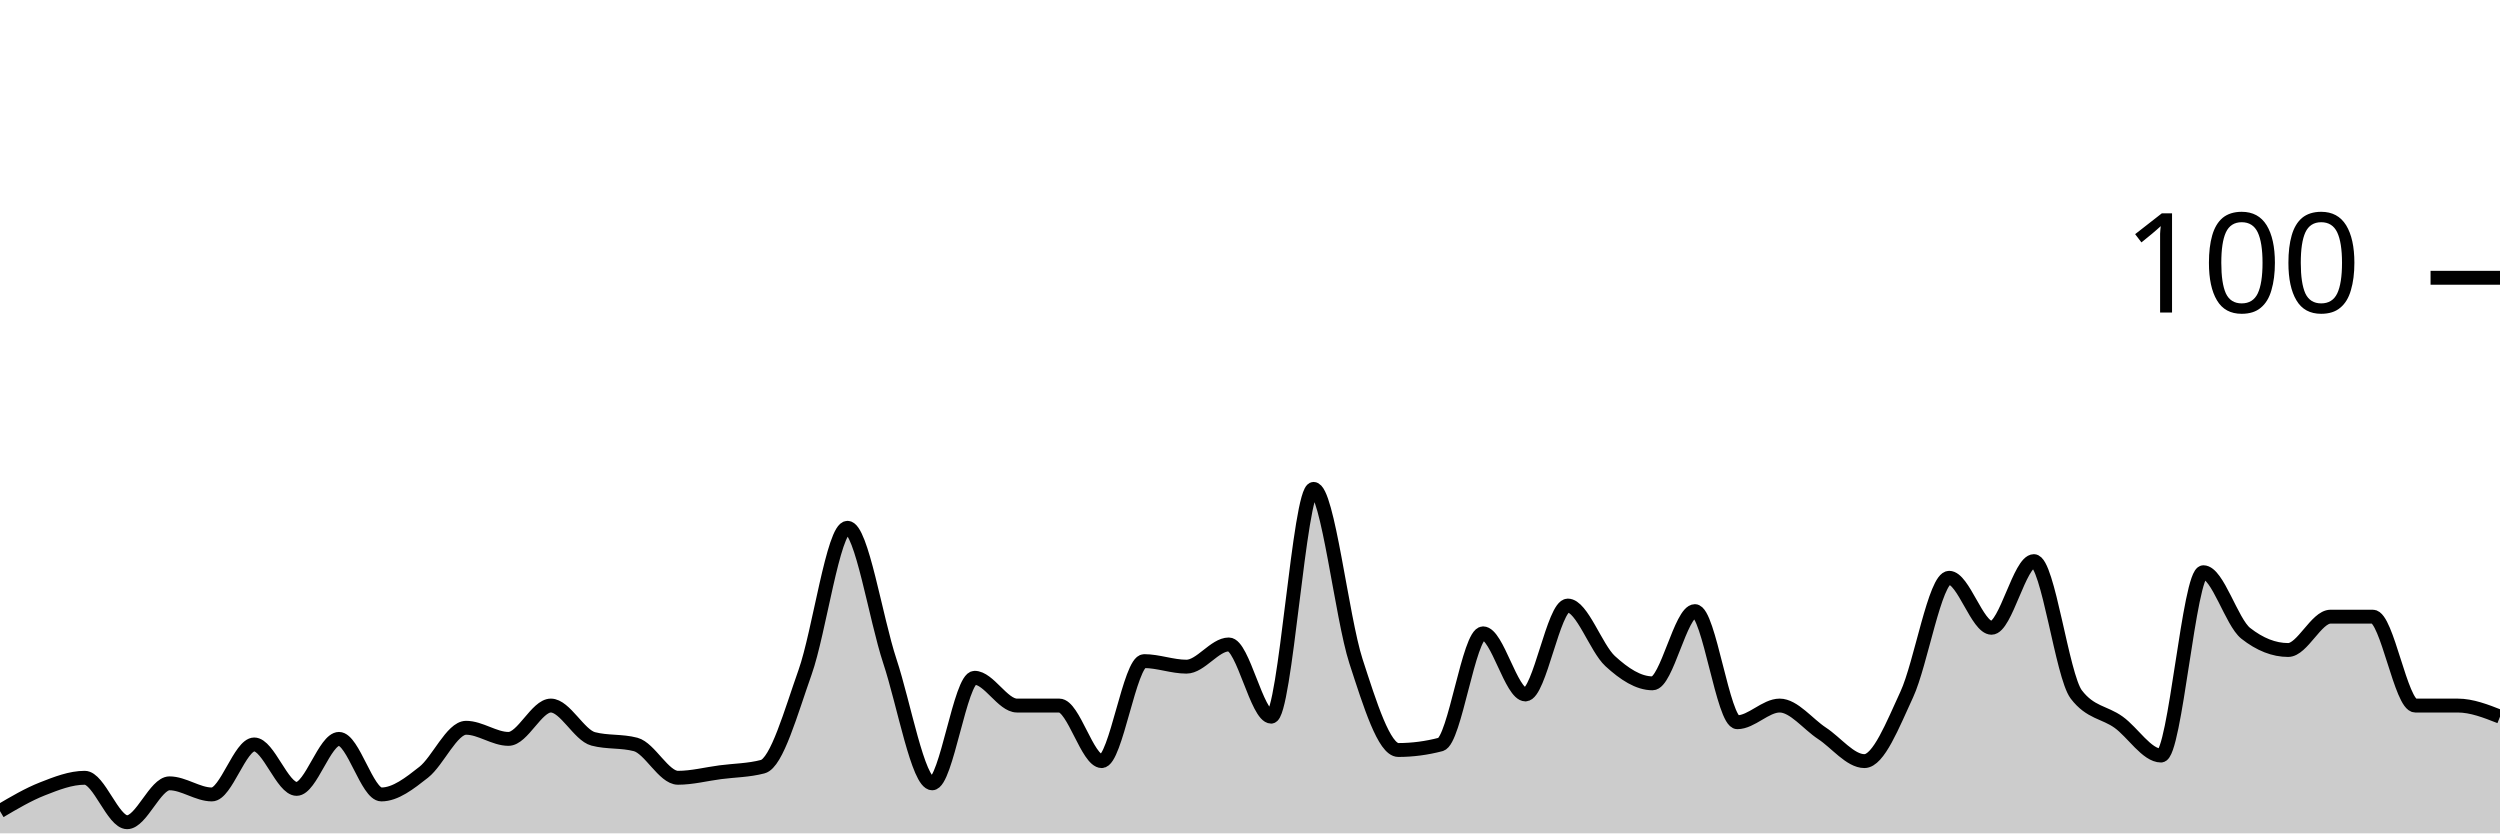
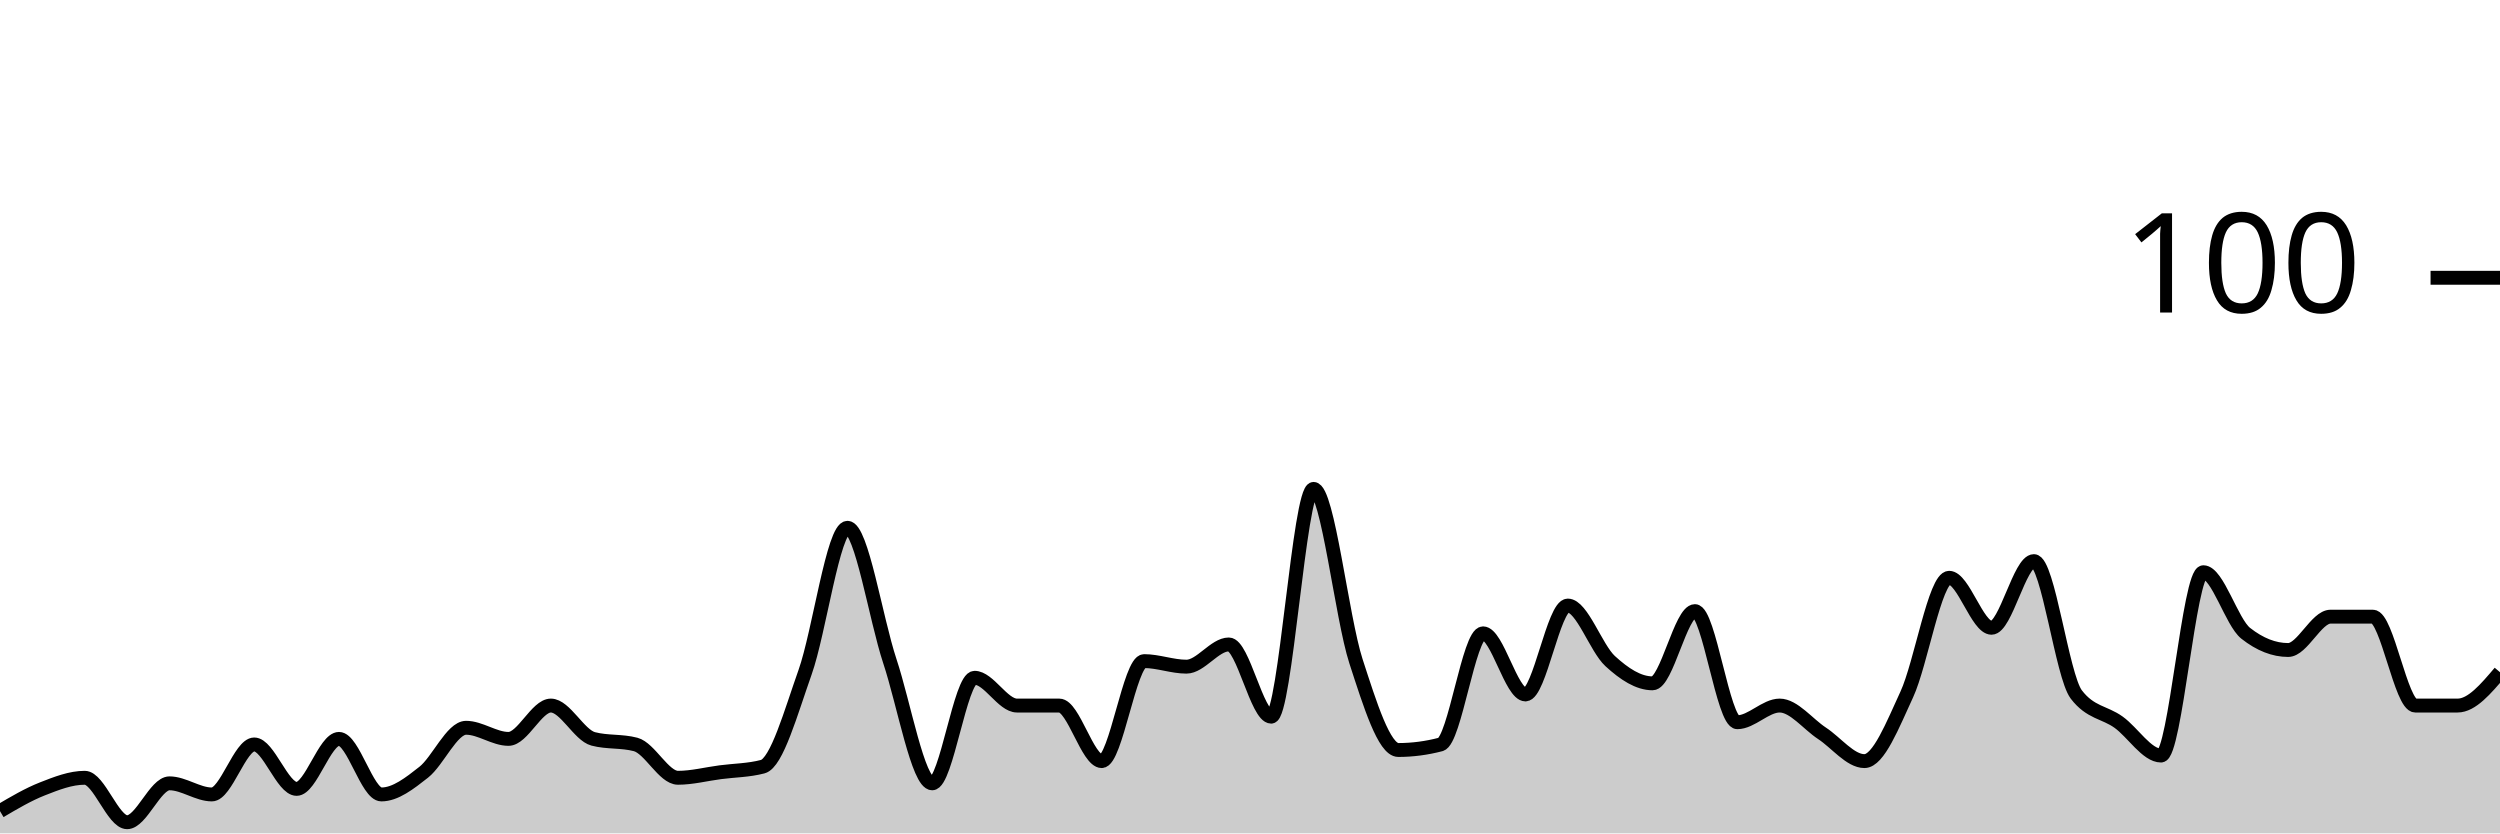
<svg xmlns="http://www.w3.org/2000/svg" viewBox="0 0 180 60">
  <g transform="translate(0,20)">
-     <path class="area" fill="rgba(0, 0, 0, 0.2)" d="M0,38.4C1.017,37.8,2.034,37.2,3.051,36.8C4.068,36.4,5.085,36,6.102,36C7.119,36,8.136,39.2,9.153,39.2C10.169,39.2,11.186,36.4,12.203,36.4C13.22,36.4,14.237,37.2,15.254,37.2C16.271,37.2,17.288,33.6,18.305,33.6C19.322,33.6,20.339,36.8,21.356,36.8C22.373,36.8,23.39,33.2,24.407,33.2C25.424,33.2,26.441,37.2,27.458,37.2C28.475,37.2,29.492,36.4,30.508,35.6C31.525,34.8,32.542,32.4,33.559,32.4C34.576,32.4,35.593,33.2,36.61,33.2C37.627,33.2,38.644,30.8,39.661,30.8C40.678,30.8,41.695,32.933,42.712,33.2C43.729,33.467,44.746,33.333,45.763,33.6C46.78,33.867,47.797,36,48.814,36C49.831,36,50.847,35.733,51.864,35.6C52.881,35.467,53.898,35.467,54.915,35.2C55.932,34.933,56.949,31.267,57.966,28.4C58.983,25.533,60,18,61.017,18C62.034,18,63.051,24.533,64.068,27.6C65.085,30.667,66.102,36.4,67.119,36.4C68.136,36.4,69.153,28.8,70.169,28.8C71.186,28.8,72.203,30.8,73.22,30.8C74.237,30.8,75.254,30.8,76.271,30.8C77.288,30.8,78.305,34.8,79.322,34.8C80.339,34.8,81.356,27.6,82.373,27.6C83.39,27.6,84.407,28,85.424,28C86.441,28,87.458,26.4,88.475,26.4C89.492,26.4,90.508,31.6,91.525,31.6C92.542,31.6,93.559,15.2,94.576,15.2C95.593,15.2,96.61,24.467,97.627,27.6C98.644,30.733,99.661,34,100.678,34C101.695,34,102.712,33.867,103.729,33.6C104.746,33.333,105.763,25.6,106.78,25.6C107.797,25.6,108.814,30,109.831,30C110.847,30,111.864,23.6,112.881,23.6C113.898,23.6,114.915,26.667,115.932,27.6C116.949,28.533,117.966,29.2,118.983,29.2C120,29.2,121.017,24,122.034,24C123.051,24,124.068,32,125.085,32C126.102,32,127.119,30.8,128.136,30.8C129.153,30.8,130.169,32.133,131.186,32.8C132.203,33.467,133.22,34.8,134.237,34.8C135.254,34.8,136.271,32.2,137.288,30C138.305,27.8,139.322,21.6,140.339,21.6C141.356,21.6,142.373,25.2,143.39,25.2C144.407,25.2,145.424,20.4,146.441,20.4C147.458,20.4,148.475,28.667,149.492,30C150.508,31.333,151.525,31.267,152.542,32C153.559,32.733,154.576,34.4,155.593,34.4C156.61,34.4,157.627,21.2,158.644,21.2C159.661,21.2,160.678,24.8,161.695,25.6C162.712,26.4,163.729,26.8,164.746,26.8C165.763,26.8,166.78,24.4,167.797,24.4C168.814,24.4,169.831,24.4,170.847,24.4C171.864,24.4,172.881,30.8,173.898,30.8C174.915,30.8,175.932,30.8,176.949,30.8C177.966,30.8,178.983,31.2,180,31.6L180,40C178.983,40,177.966,40,176.949,40C175.932,40,174.915,40,173.898,40C172.881,40,171.864,40,170.847,40C169.831,40,168.814,40,167.797,40C166.78,40,165.763,40,164.746,40C163.729,40,162.712,40,161.695,40C160.678,40,159.661,40,158.644,40C157.627,40,156.61,40,155.593,40C154.576,40,153.559,40,152.542,40C151.525,40,150.508,40,149.492,40C148.475,40,147.458,40,146.441,40C145.424,40,144.407,40,143.39,40C142.373,40,141.356,40,140.339,40C139.322,40,138.305,40,137.288,40C136.271,40,135.254,40,134.237,40C133.22,40,132.203,40,131.186,40C130.169,40,129.153,40,128.136,40C127.119,40,126.102,40,125.085,40C124.068,40,123.051,40,122.034,40C121.017,40,120,40,118.983,40C117.966,40,116.949,40,115.932,40C114.915,40,113.898,40,112.881,40C111.864,40,110.847,40,109.831,40C108.814,40,107.797,40,106.78,40C105.763,40,104.746,40,103.729,40C102.712,40,101.695,40,100.678,40C99.661,40,98.644,40,97.627,40C96.61,40,95.593,40,94.576,40C93.559,40,92.542,40,91.525,40C90.508,40,89.492,40,88.475,40C87.458,40,86.441,40,85.424,40C84.407,40,83.39,40,82.373,40C81.356,40,80.339,40,79.322,40C78.305,40,77.288,40,76.271,40C75.254,40,74.237,40,73.22,40C72.203,40,71.186,40,70.169,40C69.153,40,68.136,40,67.119,40C66.102,40,65.085,40,64.068,40C63.051,40,62.034,40,61.017,40C60,40,58.983,40,57.966,40C56.949,40,55.932,40,54.915,40C53.898,40,52.881,40,51.864,40C50.847,40,49.831,40,48.814,40C47.797,40,46.78,40,45.763,40C44.746,40,43.729,40,42.712,40C41.695,40,40.678,40,39.661,40C38.644,40,37.627,40,36.61,40C35.593,40,34.576,40,33.559,40C32.542,40,31.525,40,30.508,40C29.492,40,28.475,40,27.458,40C26.441,40,25.424,40,24.407,40C23.39,40,22.373,40,21.356,40C20.339,40,19.322,40,18.305,40C17.288,40,16.271,40,15.254,40C14.237,40,13.22,40,12.203,40C11.186,40,10.169,40,9.153,40C8.136,40,7.119,40,6.102,40C5.085,40,4.068,40,3.051,40C2.034,40,1.017,40,0,40Z" />
-     <path class="line" stroke="black" fill="none" d="M0,38.4C1.017,37.8,2.034,37.2,3.051,36.8C4.068,36.4,5.085,36,6.102,36C7.119,36,8.136,39.2,9.153,39.2C10.169,39.2,11.186,36.4,12.203,36.4C13.22,36.4,14.237,37.2,15.254,37.2C16.271,37.2,17.288,33.6,18.305,33.6C19.322,33.6,20.339,36.8,21.356,36.8C22.373,36.8,23.39,33.2,24.407,33.2C25.424,33.2,26.441,37.2,27.458,37.2C28.475,37.2,29.492,36.4,30.508,35.6C31.525,34.8,32.542,32.4,33.559,32.4C34.576,32.4,35.593,33.2,36.61,33.2C37.627,33.2,38.644,30.8,39.661,30.8C40.678,30.8,41.695,32.933,42.712,33.2C43.729,33.467,44.746,33.333,45.763,33.6C46.78,33.867,47.797,36,48.814,36C49.831,36,50.847,35.733,51.864,35.6C52.881,35.467,53.898,35.467,54.915,35.2C55.932,34.933,56.949,31.267,57.966,28.4C58.983,25.533,60,18,61.017,18C62.034,18,63.051,24.533,64.068,27.6C65.085,30.667,66.102,36.4,67.119,36.4C68.136,36.4,69.153,28.8,70.169,28.8C71.186,28.8,72.203,30.8,73.22,30.8C74.237,30.8,75.254,30.8,76.271,30.8C77.288,30.8,78.305,34.8,79.322,34.8C80.339,34.8,81.356,27.6,82.373,27.6C83.39,27.6,84.407,28,85.424,28C86.441,28,87.458,26.4,88.475,26.4C89.492,26.4,90.508,31.6,91.525,31.6C92.542,31.6,93.559,15.2,94.576,15.2C95.593,15.2,96.61,24.467,97.627,27.6C98.644,30.733,99.661,34,100.678,34C101.695,34,102.712,33.867,103.729,33.6C104.746,33.333,105.763,25.6,106.78,25.6C107.797,25.6,108.814,30,109.831,30C110.847,30,111.864,23.6,112.881,23.6C113.898,23.6,114.915,26.667,115.932,27.6C116.949,28.533,117.966,29.2,118.983,29.2C120,29.2,121.017,24,122.034,24C123.051,24,124.068,32,125.085,32C126.102,32,127.119,30.8,128.136,30.8C129.153,30.8,130.169,32.133,131.186,32.8C132.203,33.467,133.22,34.8,134.237,34.8C135.254,34.8,136.271,32.2,137.288,30C138.305,27.8,139.322,21.6,140.339,21.6C141.356,21.6,142.373,25.2,143.39,25.2C144.407,25.2,145.424,20.4,146.441,20.4C147.458,20.4,148.475,28.667,149.492,30C150.508,31.333,151.525,31.267,152.542,32C153.559,32.733,154.576,34.4,155.593,34.4C156.61,34.4,157.627,21.2,158.644,21.2C159.661,21.2,160.678,24.8,161.695,25.6C162.712,26.4,163.729,26.8,164.746,26.8C165.763,26.8,166.78,24.4,167.797,24.4C168.814,24.4,169.831,24.4,170.847,24.4C171.864,24.4,172.881,30.8,173.898,30.8C174.915,30.8,175.932,30.8,176.949,30.8C177.966,30.8,178.983,31.2,180,31.6" />
+     <path class="area" fill="rgba(0, 0, 0, 0.2)" d="M0,38.4C1.017,37.8,2.034,37.2,3.051,36.8C4.068,36.4,5.085,36,6.102,36C7.119,36,8.136,39.2,9.153,39.2C10.169,39.2,11.186,36.4,12.203,36.4C13.22,36.4,14.237,37.2,15.254,37.2C16.271,37.2,17.288,33.6,18.305,33.6C19.322,33.6,20.339,36.8,21.356,36.8C22.373,36.8,23.39,33.2,24.407,33.2C25.424,33.2,26.441,37.2,27.458,37.2C28.475,37.2,29.492,36.4,30.508,35.6C31.525,34.8,32.542,32.4,33.559,32.4C34.576,32.4,35.593,33.2,36.61,33.2C37.627,33.2,38.644,30.8,39.661,30.8C40.678,30.8,41.695,32.933,42.712,33.2C43.729,33.467,44.746,33.333,45.763,33.6C46.78,33.867,47.797,36,48.814,36C49.831,36,50.847,35.733,51.864,35.6C52.881,35.467,53.898,35.467,54.915,35.2C55.932,34.933,56.949,31.267,57.966,28.4C58.983,25.533,60,18,61.017,18C62.034,18,63.051,24.533,64.068,27.6C65.085,30.667,66.102,36.4,67.119,36.4C68.136,36.4,69.153,28.8,70.169,28.8C71.186,28.8,72.203,30.8,73.22,30.8C74.237,30.8,75.254,30.8,76.271,30.8C77.288,30.8,78.305,34.8,79.322,34.8C80.339,34.8,81.356,27.6,82.373,27.6C83.39,27.6,84.407,28,85.424,28C86.441,28,87.458,26.4,88.475,26.4C89.492,26.4,90.508,31.6,91.525,31.6C92.542,31.6,93.559,15.2,94.576,15.2C95.593,15.2,96.61,24.467,97.627,27.6C98.644,30.733,99.661,34,100.678,34C101.695,34,102.712,33.867,103.729,33.6C104.746,33.333,105.763,25.6,106.78,25.6C107.797,25.6,108.814,30,109.831,30C110.847,30,111.864,23.6,112.881,23.6C113.898,23.6,114.915,26.667,115.932,27.6C116.949,28.533,117.966,29.2,118.983,29.2C120,29.2,121.017,24,122.034,24C123.051,24,124.068,32,125.085,32C126.102,32,127.119,30.8,128.136,30.8C129.153,30.8,130.169,32.133,131.186,32.8C132.203,33.467,133.22,34.8,134.237,34.8C135.254,34.8,136.271,32.2,137.288,30C138.305,27.8,139.322,21.6,140.339,21.6C141.356,21.6,142.373,25.2,143.39,25.2C144.407,25.2,145.424,20.4,146.441,20.4C147.458,20.4,148.475,28.667,149.492,30C150.508,31.333,151.525,31.267,152.542,32C153.559,32.733,154.576,34.4,155.593,34.4C156.61,34.4,157.627,21.2,158.644,21.2C159.661,21.2,160.678,24.8,161.695,25.6C162.712,26.4,163.729,26.8,164.746,26.8C165.763,26.8,166.78,24.4,167.797,24.4C168.814,24.4,169.831,24.4,170.847,24.4C171.864,24.4,172.881,30.8,173.898,30.8C174.915,30.8,175.932,30.8,176.949,30.8C177.966,30.8,178.983,29.6,180,28.4L180,40C178.983,40,177.966,40,176.949,40C175.932,40,174.915,40,173.898,40C172.881,40,171.864,40,170.847,40C169.831,40,168.814,40,167.797,40C166.78,40,165.763,40,164.746,40C163.729,40,162.712,40,161.695,40C160.678,40,159.661,40,158.644,40C157.627,40,156.61,40,155.593,40C154.576,40,153.559,40,152.542,40C151.525,40,150.508,40,149.492,40C148.475,40,147.458,40,146.441,40C145.424,40,144.407,40,143.39,40C142.373,40,141.356,40,140.339,40C139.322,40,138.305,40,137.288,40C136.271,40,135.254,40,134.237,40C133.22,40,132.203,40,131.186,40C130.169,40,129.153,40,128.136,40C127.119,40,126.102,40,125.085,40C124.068,40,123.051,40,122.034,40C121.017,40,120,40,118.983,40C117.966,40,116.949,40,115.932,40C114.915,40,113.898,40,112.881,40C111.864,40,110.847,40,109.831,40C108.814,40,107.797,40,106.78,40C105.763,40,104.746,40,103.729,40C102.712,40,101.695,40,100.678,40C99.661,40,98.644,40,97.627,40C96.61,40,95.593,40,94.576,40C93.559,40,92.542,40,91.525,40C90.508,40,89.492,40,88.475,40C87.458,40,86.441,40,85.424,40C84.407,40,83.39,40,82.373,40C81.356,40,80.339,40,79.322,40C78.305,40,77.288,40,76.271,40C75.254,40,74.237,40,73.22,40C72.203,40,71.186,40,70.169,40C69.153,40,68.136,40,67.119,40C66.102,40,65.085,40,64.068,40C63.051,40,62.034,40,61.017,40C60,40,58.983,40,57.966,40C56.949,40,55.932,40,54.915,40C53.898,40,52.881,40,51.864,40C50.847,40,49.831,40,48.814,40C47.797,40,46.78,40,45.763,40C44.746,40,43.729,40,42.712,40C41.695,40,40.678,40,39.661,40C38.644,40,37.627,40,36.61,40C35.593,40,34.576,40,33.559,40C32.542,40,31.525,40,30.508,40C29.492,40,28.475,40,27.458,40C26.441,40,25.424,40,24.407,40C23.39,40,22.373,40,21.356,40C20.339,40,19.322,40,18.305,40C17.288,40,16.271,40,15.254,40C14.237,40,13.22,40,12.203,40C11.186,40,10.169,40,9.153,40C8.136,40,7.119,40,6.102,40C5.085,40,4.068,40,3.051,40C2.034,40,1.017,40,0,40Z" />
+     <path class="line" stroke="black" fill="none" d="M0,38.4C1.017,37.8,2.034,37.2,3.051,36.8C4.068,36.4,5.085,36,6.102,36C7.119,36,8.136,39.2,9.153,39.2C10.169,39.2,11.186,36.4,12.203,36.4C13.22,36.4,14.237,37.2,15.254,37.2C16.271,37.2,17.288,33.6,18.305,33.6C19.322,33.6,20.339,36.8,21.356,36.8C22.373,36.8,23.39,33.2,24.407,33.2C25.424,33.2,26.441,37.2,27.458,37.2C28.475,37.2,29.492,36.4,30.508,35.6C31.525,34.8,32.542,32.4,33.559,32.4C34.576,32.4,35.593,33.2,36.61,33.2C37.627,33.2,38.644,30.8,39.661,30.8C40.678,30.8,41.695,32.933,42.712,33.2C43.729,33.467,44.746,33.333,45.763,33.6C46.78,33.867,47.797,36,48.814,36C49.831,36,50.847,35.733,51.864,35.6C52.881,35.467,53.898,35.467,54.915,35.2C55.932,34.933,56.949,31.267,57.966,28.4C58.983,25.533,60,18,61.017,18C62.034,18,63.051,24.533,64.068,27.6C65.085,30.667,66.102,36.4,67.119,36.4C68.136,36.4,69.153,28.8,70.169,28.8C71.186,28.8,72.203,30.8,73.22,30.8C74.237,30.8,75.254,30.8,76.271,30.8C77.288,30.8,78.305,34.8,79.322,34.8C80.339,34.8,81.356,27.6,82.373,27.6C83.39,27.6,84.407,28,85.424,28C86.441,28,87.458,26.4,88.475,26.4C89.492,26.4,90.508,31.6,91.525,31.6C92.542,31.6,93.559,15.2,94.576,15.2C95.593,15.2,96.61,24.467,97.627,27.6C98.644,30.733,99.661,34,100.678,34C101.695,34,102.712,33.867,103.729,33.6C104.746,33.333,105.763,25.6,106.78,25.6C107.797,25.6,108.814,30,109.831,30C110.847,30,111.864,23.6,112.881,23.6C113.898,23.6,114.915,26.667,115.932,27.6C116.949,28.533,117.966,29.2,118.983,29.2C120,29.2,121.017,24,122.034,24C123.051,24,124.068,32,125.085,32C126.102,32,127.119,30.8,128.136,30.8C129.153,30.8,130.169,32.133,131.186,32.8C132.203,33.467,133.22,34.8,134.237,34.8C135.254,34.8,136.271,32.2,137.288,30C138.305,27.8,139.322,21.6,140.339,21.6C141.356,21.6,142.373,25.2,143.39,25.2C144.407,25.2,145.424,20.4,146.441,20.4C147.458,20.4,148.475,28.667,149.492,30C150.508,31.333,151.525,31.267,152.542,32C153.559,32.733,154.576,34.4,155.593,34.4C156.61,34.4,157.627,21.2,158.644,21.2C159.661,21.2,160.678,24.8,161.695,25.6C162.712,26.4,163.729,26.8,164.746,26.8C165.763,26.8,166.78,24.4,167.797,24.4C168.814,24.4,169.831,24.4,170.847,24.4C171.864,24.4,172.881,30.8,173.898,30.8C174.915,30.8,175.932,30.8,176.949,30.8C177.966,30.8,178.983,29.6,180,28.4" />
    <path class="axis-ceiling" stroke-width="1" stroke="black" fill="none" d="M175,0L180,0" />
    <text class="axis-ceiling-label" font-family="sans-serif" text-anchor="end" font-size="10px" x="170" y="2.5">100</text>
  </g>
</svg>
